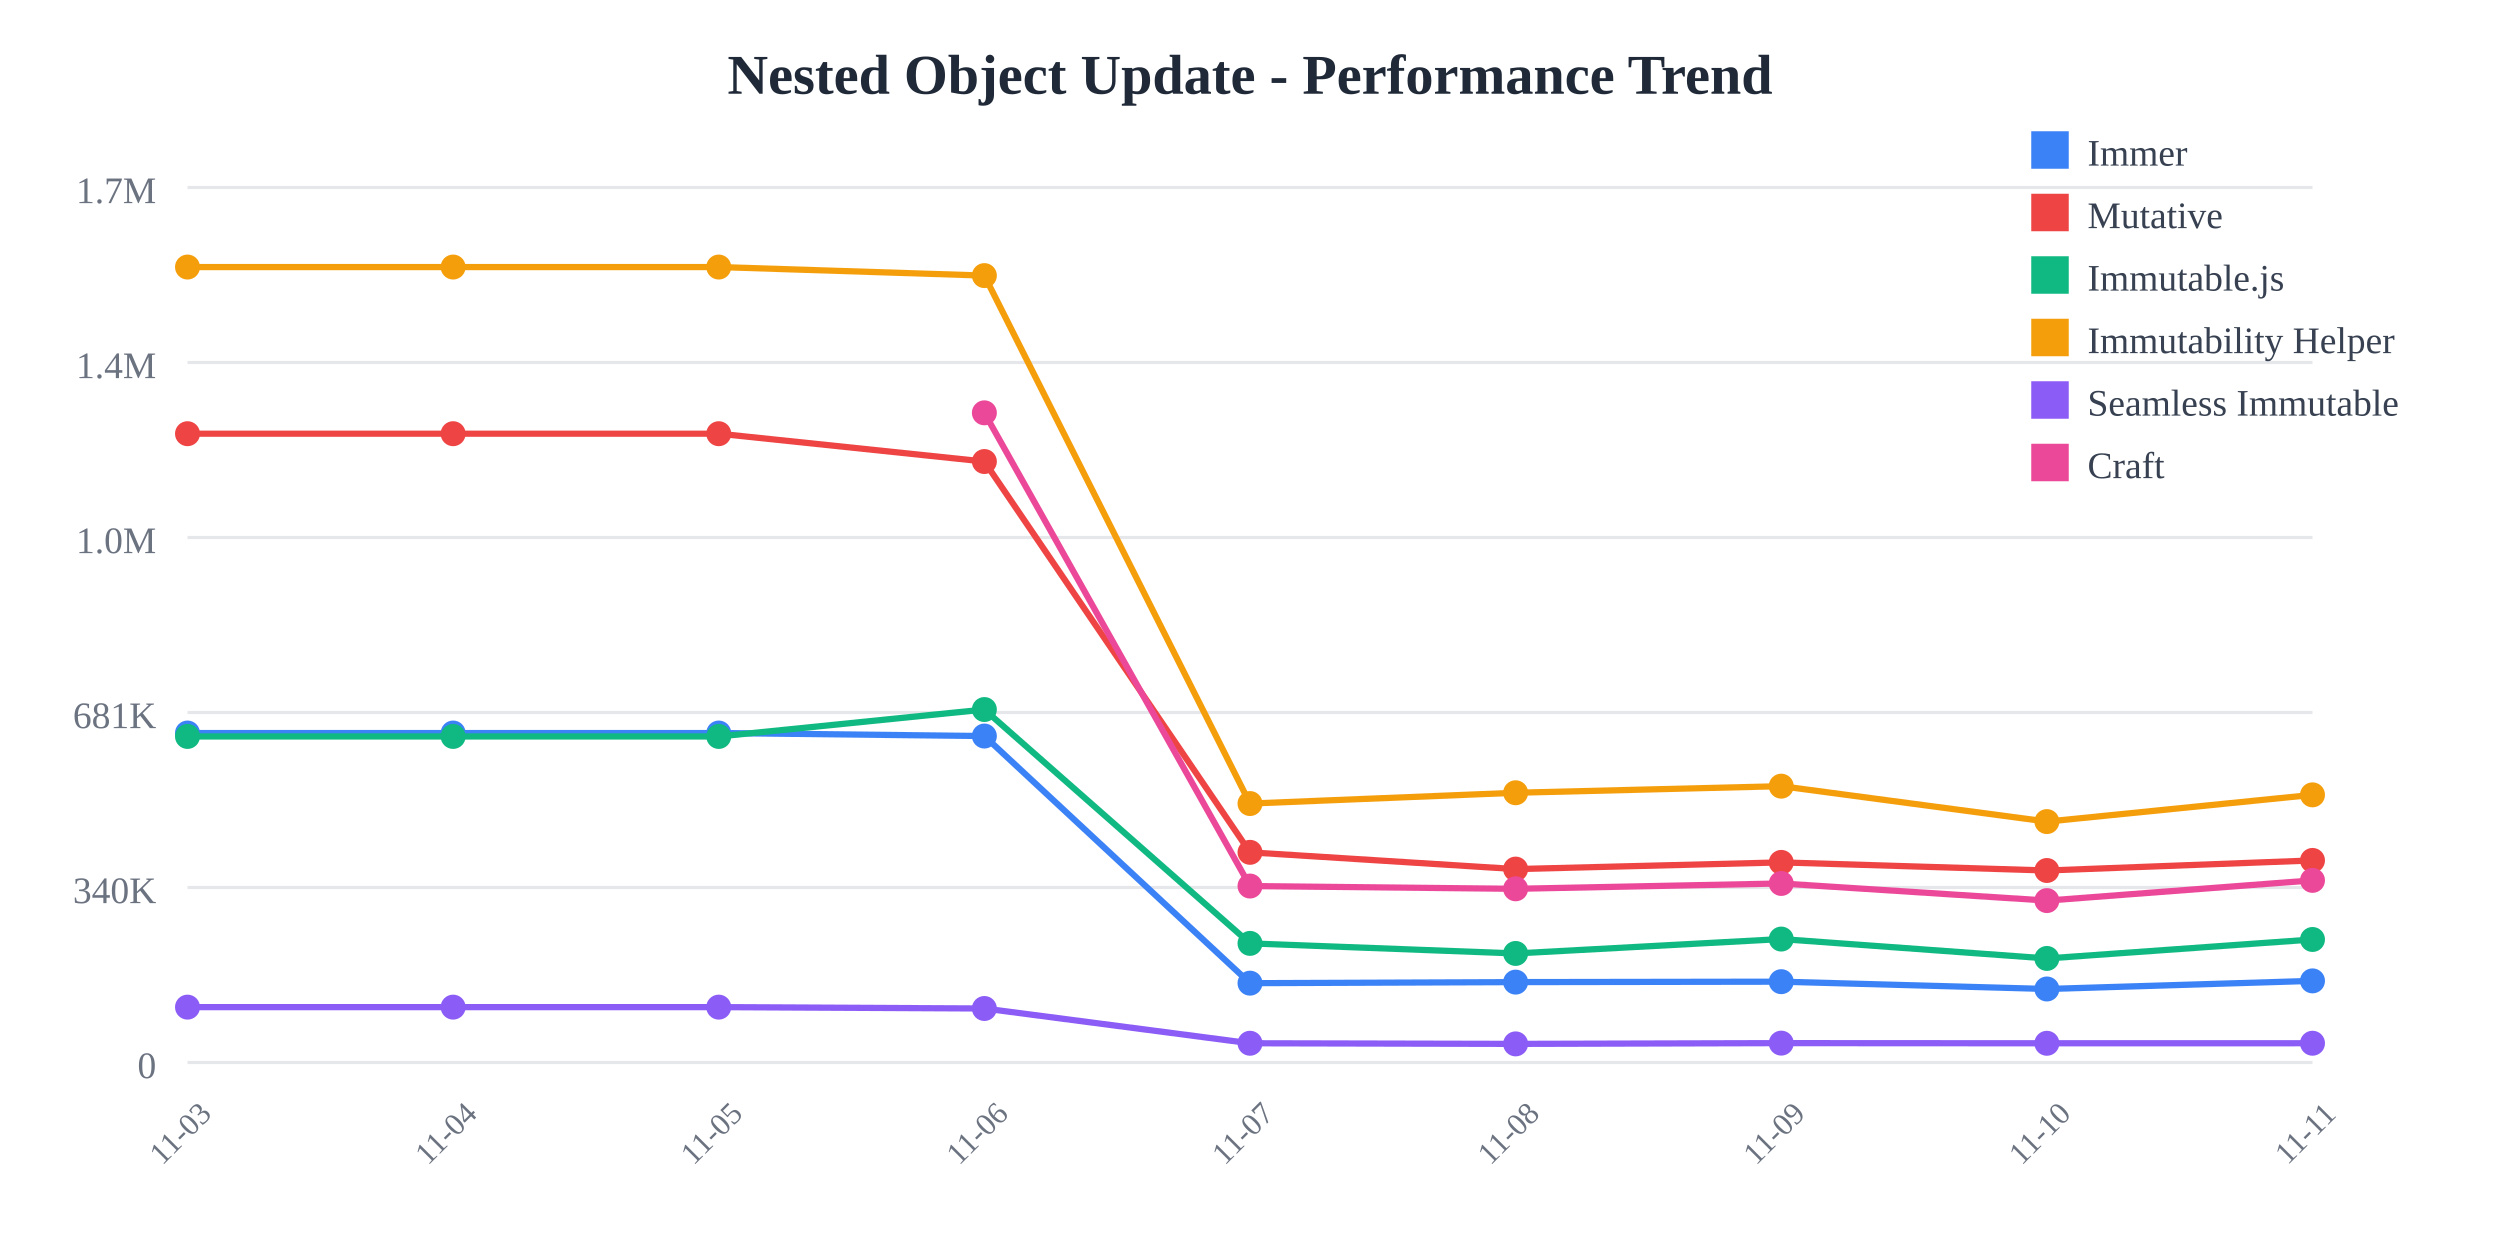
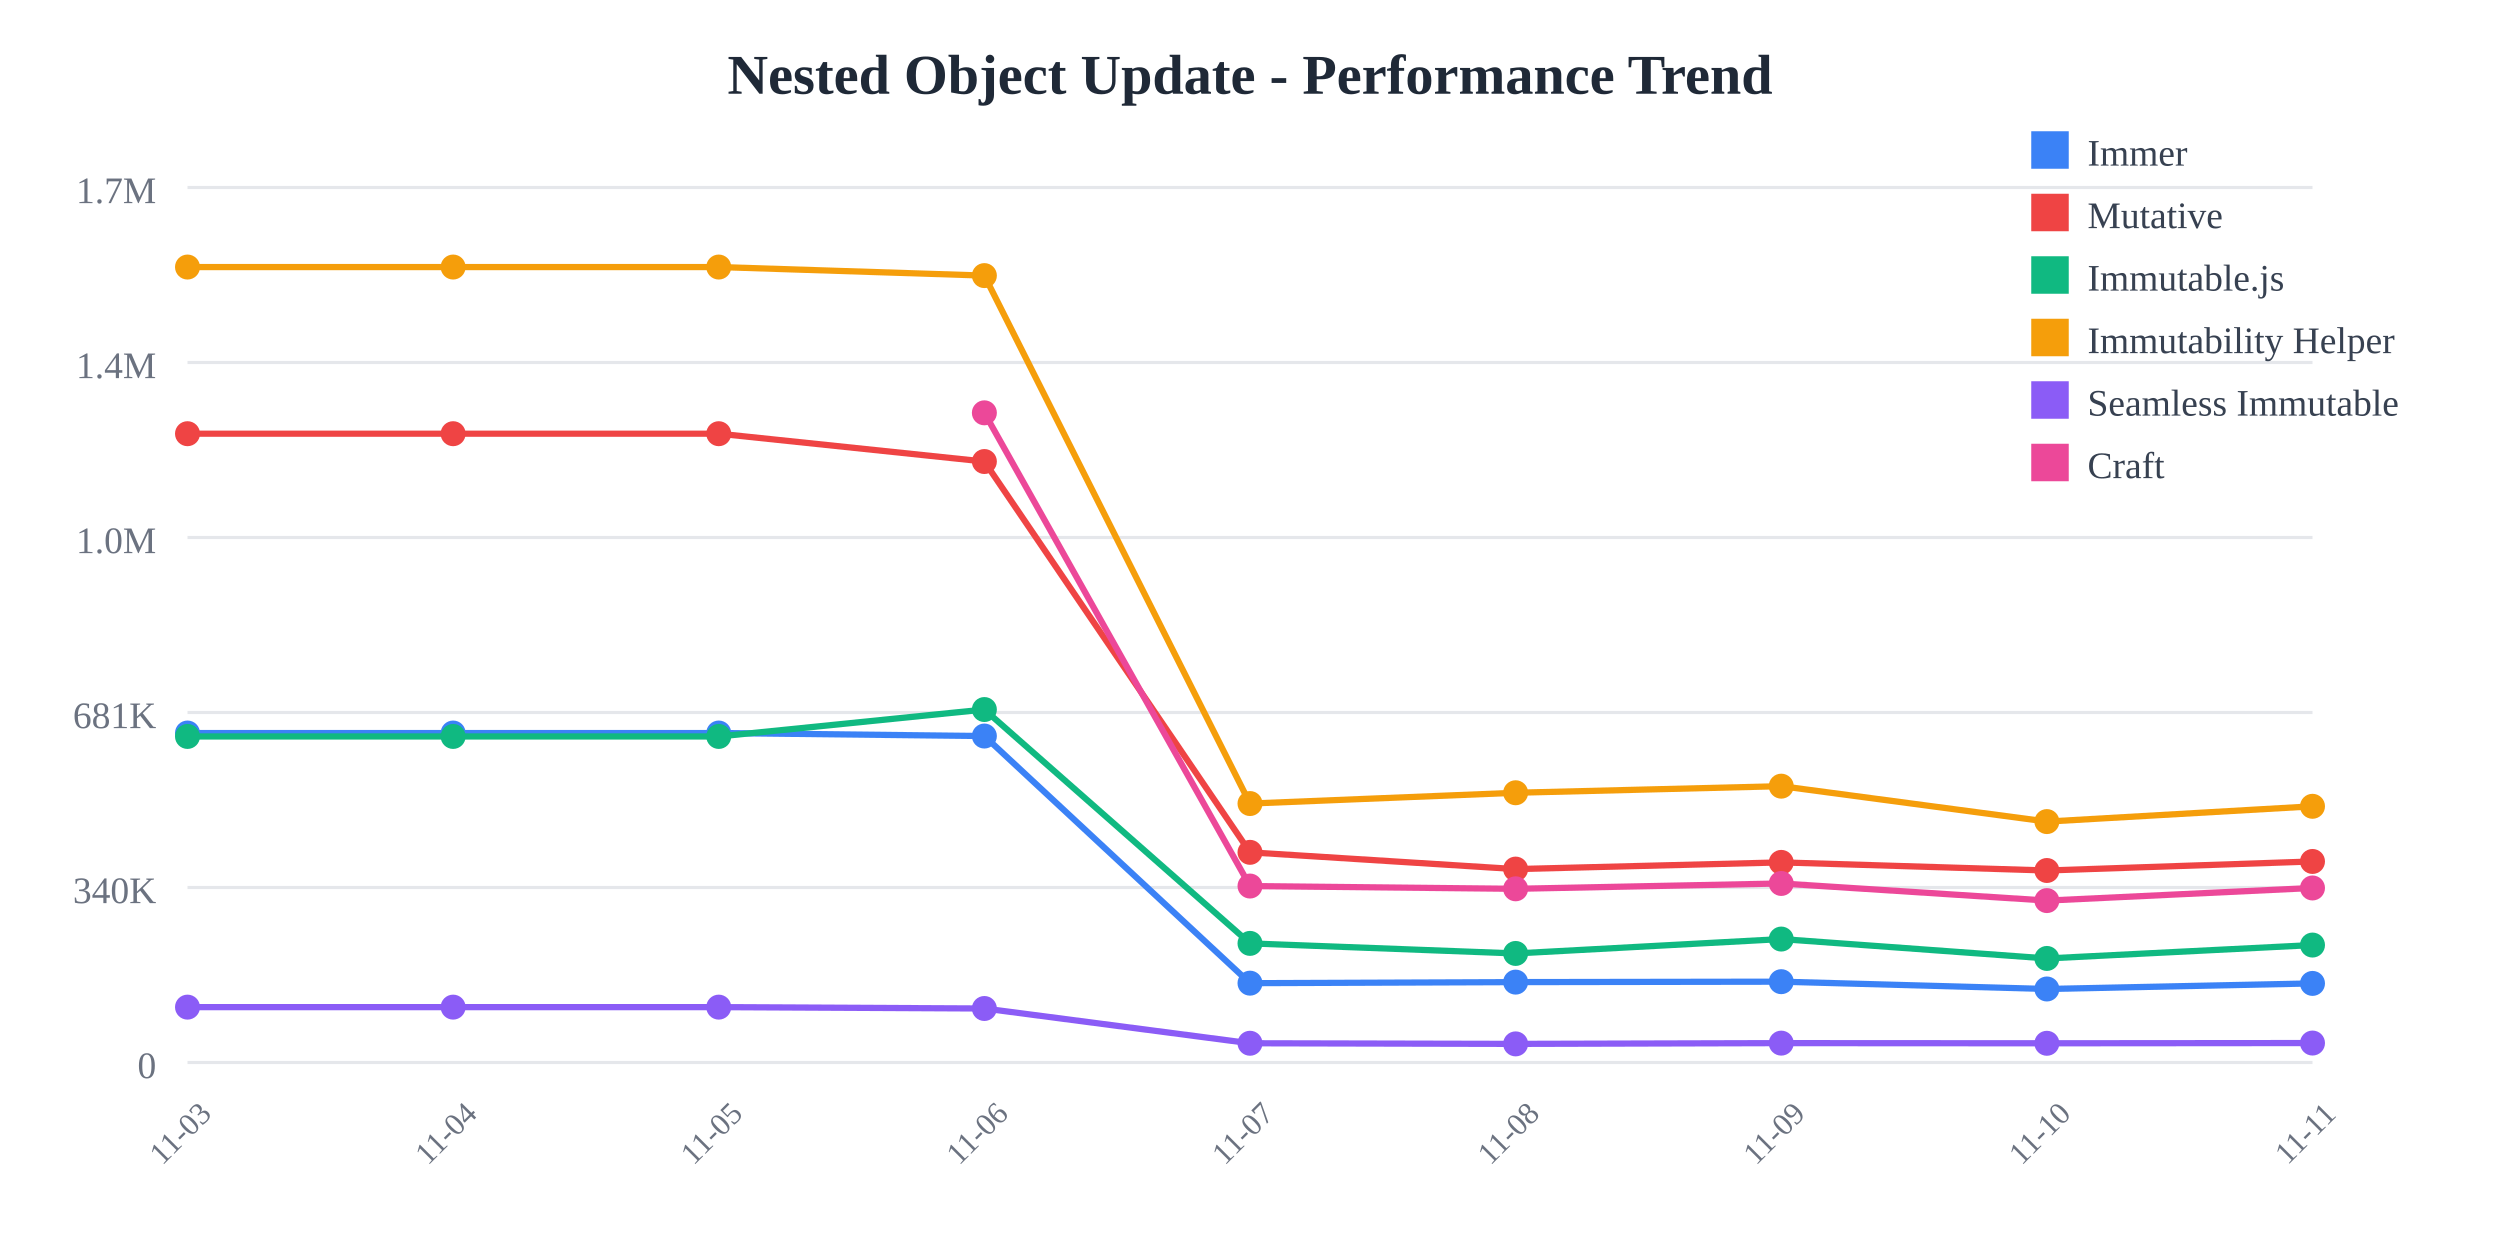
<svg xmlns="http://www.w3.org/2000/svg" width="800" height="400">
  <rect width="800" height="400" fill="white" />
  <text x="400" y="30" text-anchor="middle" font-size="18" font-weight="bold" fill="#1f2937">
    Nested Object Update - Performance Trend
  </text>
  <line x1="60" y1="60" x2="740" y2="60" stroke="#e5e7eb" stroke-width="1" />
  <text x="50" y="65" text-anchor="end" font-size="12" fill="#6b7280">
    1.7M
  </text>
  <line x1="60" y1="116" x2="740" y2="116" stroke="#e5e7eb" stroke-width="1" />
  <text x="50" y="121" text-anchor="end" font-size="12" fill="#6b7280">
    1.4M
  </text>
  <line x1="60" y1="172" x2="740" y2="172" stroke="#e5e7eb" stroke-width="1" />
  <text x="50" y="177" text-anchor="end" font-size="12" fill="#6b7280">
    1.0M
  </text>
  <line x1="60" y1="228" x2="740" y2="228" stroke="#e5e7eb" stroke-width="1" />
  <text x="50" y="233" text-anchor="end" font-size="12" fill="#6b7280">
    681K
  </text>
  <line x1="60" y1="284" x2="740" y2="284" stroke="#e5e7eb" stroke-width="1" />
  <text x="50" y="289" text-anchor="end" font-size="12" fill="#6b7280">
    340K
  </text>
  <line x1="60" y1="340" x2="740" y2="340" stroke="#e5e7eb" stroke-width="1" />
  <text x="50" y="345" text-anchor="end" font-size="12" fill="#6b7280">
    0
  </text>
  <text x="60" y="365" text-anchor="middle" font-size="10" fill="#6b7280" transform="rotate(-45, 60, 365)">
    11-03
  </text>
  <text x="145" y="365" text-anchor="middle" font-size="10" fill="#6b7280" transform="rotate(-45, 145, 365)">
    11-04
  </text>
  <text x="230" y="365" text-anchor="middle" font-size="10" fill="#6b7280" transform="rotate(-45, 230, 365)">
    11-05
  </text>
  <text x="315" y="365" text-anchor="middle" font-size="10" fill="#6b7280" transform="rotate(-45, 315, 365)">
    11-06
  </text>
  <text x="400" y="365" text-anchor="middle" font-size="10" fill="#6b7280" transform="rotate(-45, 400, 365)">
    11-07
  </text>
  <text x="485" y="365" text-anchor="middle" font-size="10" fill="#6b7280" transform="rotate(-45, 485, 365)">
    11-08
  </text>
  <text x="570" y="365" text-anchor="middle" font-size="10" fill="#6b7280" transform="rotate(-45, 570, 365)">
    11-09
  </text>
  <text x="655" y="365" text-anchor="middle" font-size="10" fill="#6b7280" transform="rotate(-45, 655, 365)">
    11-10
  </text>
  <text x="740" y="365" text-anchor="middle" font-size="10" fill="#6b7280" transform="rotate(-45, 740, 365)">
    11-11
  </text>
-   <polyline points="60,234.569 145,234.569 230,234.569 315,235.532 400,314.612 485,314.276 570,314.136 655,316.476 740,313.881" fill="none" stroke="#3b82f6" stroke-width="2" />
+   <polyline points="60,234.569 145,234.569 230,234.569 315,235.532 400,314.612 485,314.276 570,314.136 655,316.476 740,314.693" fill="none" stroke="#3b82f6" stroke-width="2" />
  <circle cx="60" cy="234.569" r="4" fill="#3b82f6" />
  <circle cx="145" cy="234.569" r="4" fill="#3b82f6" />
  <circle cx="230" cy="234.569" r="4" fill="#3b82f6" />
  <circle cx="315" cy="235.532" r="4" fill="#3b82f6" />
  <circle cx="400" cy="314.612" r="4" fill="#3b82f6" />
  <circle cx="485" cy="314.276" r="4" fill="#3b82f6" />
  <circle cx="570" cy="314.136" r="4" fill="#3b82f6" />
  <circle cx="655" cy="316.476" r="4" fill="#3b82f6" />
-   <circle cx="740" cy="313.881" r="4" fill="#3b82f6" />
-   <polyline points="60,138.784 145,138.784 230,138.784 315,147.689 400,272.747 485,278.109 570,275.964 655,278.56 740,275.336" fill="none" stroke="#ef4444" stroke-width="2" />
+   <circle cx="740" cy="314.693" r="4" fill="#3b82f6" />
+   <polyline points="60,138.784 145,138.784 230,138.784 315,147.689 400,272.747 485,278.109 570,275.964 655,278.56 740,275.667" fill="none" stroke="#ef4444" stroke-width="2" />
  <circle cx="60" cy="138.784" r="4" fill="#ef4444" />
  <circle cx="145" cy="138.784" r="4" fill="#ef4444" />
  <circle cx="230" cy="138.784" r="4" fill="#ef4444" />
  <circle cx="315" cy="147.689" r="4" fill="#ef4444" />
  <circle cx="400" cy="272.747" r="4" fill="#ef4444" />
  <circle cx="485" cy="278.109" r="4" fill="#ef4444" />
  <circle cx="570" cy="275.964" r="4" fill="#ef4444" />
  <circle cx="655" cy="278.56" r="4" fill="#ef4444" />
-   <circle cx="740" cy="275.336" r="4" fill="#ef4444" />
-   <polyline points="60,235.663 145,235.663 230,235.663 315,227.051 400,301.884 485,305.105 570,300.5 655,306.702 740,300.632" fill="none" stroke="#10b981" stroke-width="2" />
+   <circle cx="740" cy="275.667" r="4" fill="#ef4444" />
+   <polyline points="60,235.663 145,235.663 230,235.663 315,227.051 400,301.884 485,305.105 570,300.5 655,306.702 740,302.419" fill="none" stroke="#10b981" stroke-width="2" />
  <circle cx="60" cy="235.663" r="4" fill="#10b981" />
  <circle cx="145" cy="235.663" r="4" fill="#10b981" />
  <circle cx="230" cy="235.663" r="4" fill="#10b981" />
  <circle cx="315" cy="227.051" r="4" fill="#10b981" />
  <circle cx="400" cy="301.884" r="4" fill="#10b981" />
  <circle cx="485" cy="305.105" r="4" fill="#10b981" />
  <circle cx="570" cy="300.5" r="4" fill="#10b981" />
  <circle cx="655" cy="306.702" r="4" fill="#10b981" />
-   <circle cx="740" cy="300.632" r="4" fill="#10b981" />
-   <polyline points="60,85.455 145,85.455 230,85.455 315,88.191 400,257.135 485,253.682 570,251.572 655,262.908 740,254.353" fill="none" stroke="#f59e0b" stroke-width="2" />
+   <circle cx="740" cy="302.419" r="4" fill="#10b981" />
+   <polyline points="60,85.455 145,85.455 230,85.455 315,88.191 400,257.135 485,253.682 570,251.572 655,262.908 740,258.015" fill="none" stroke="#f59e0b" stroke-width="2" />
  <circle cx="60" cy="85.455" r="4" fill="#f59e0b" />
  <circle cx="145" cy="85.455" r="4" fill="#f59e0b" />
  <circle cx="230" cy="85.455" r="4" fill="#f59e0b" />
  <circle cx="315" cy="88.191" r="4" fill="#f59e0b" />
  <circle cx="400" cy="257.135" r="4" fill="#f59e0b" />
  <circle cx="485" cy="253.682" r="4" fill="#f59e0b" />
  <circle cx="570" cy="251.572" r="4" fill="#f59e0b" />
  <circle cx="655" cy="262.908" r="4" fill="#f59e0b" />
-   <circle cx="740" cy="254.353" r="4" fill="#f59e0b" />
-   <polyline points="60,322.281 145,322.281 230,322.281 315,322.72 400,333.842 485,334.044 570,333.801 655,333.853 740,333.836" fill="none" stroke="#8b5cf6" stroke-width="2" />
+   <circle cx="740" cy="258.015" r="4" fill="#f59e0b" />
+   <polyline points="60,322.281 145,322.281 230,322.281 315,322.72 400,333.842 485,334.044 570,333.801 655,333.853 740,333.778" fill="none" stroke="#8b5cf6" stroke-width="2" />
  <circle cx="60" cy="322.281" r="4" fill="#8b5cf6" />
  <circle cx="145" cy="322.281" r="4" fill="#8b5cf6" />
  <circle cx="230" cy="322.281" r="4" fill="#8b5cf6" />
  <circle cx="315" cy="322.72" r="4" fill="#8b5cf6" />
  <circle cx="400" cy="333.842" r="4" fill="#8b5cf6" />
  <circle cx="485" cy="334.044" r="4" fill="#8b5cf6" />
  <circle cx="570" cy="333.801" r="4" fill="#8b5cf6" />
  <circle cx="655" cy="333.853" r="4" fill="#8b5cf6" />
-   <circle cx="740" cy="333.836" r="4" fill="#8b5cf6" />
-   <polyline points="315,132.105 400,283.534 485,284.42 570,282.709 655,288.187 740,281.72" fill="none" stroke="#ec4899" stroke-width="2" />
+   <circle cx="740" cy="333.778" r="4" fill="#8b5cf6" />
+   <polyline points="315,132.105 400,283.534 485,284.42 570,282.709 655,288.187 740,284.151" fill="none" stroke="#ec4899" stroke-width="2" />
  <circle cx="315" cy="132.105" r="4" fill="#ec4899" />
  <circle cx="400" cy="283.534" r="4" fill="#ec4899" />
  <circle cx="485" cy="284.42" r="4" fill="#ec4899" />
  <circle cx="570" cy="282.709" r="4" fill="#ec4899" />
  <circle cx="655" cy="288.187" r="4" fill="#ec4899" />
-   <circle cx="740" cy="281.72" r="4" fill="#ec4899" />
+   <circle cx="740" cy="284.151" r="4" fill="#ec4899" />
  <rect x="650" y="42" width="12" height="12" fill="#3b82f6" />
  <text x="668" y="53" font-size="12" fill="#374151">Immer</text>
  <rect x="650" y="62" width="12" height="12" fill="#ef4444" />
  <text x="668" y="73" font-size="12" fill="#374151">Mutative</text>
  <rect x="650" y="82" width="12" height="12" fill="#10b981" />
  <text x="668" y="93" font-size="12" fill="#374151">Immutable.js</text>
  <rect x="650" y="102" width="12" height="12" fill="#f59e0b" />
  <text x="668" y="113" font-size="12" fill="#374151">Immutability Helper</text>
  <rect x="650" y="122" width="12" height="12" fill="#8b5cf6" />
  <text x="668" y="133" font-size="12" fill="#374151">Seamless Immutable</text>
  <rect x="650" y="142" width="12" height="12" fill="#ec4899" />
  <text x="668" y="153" font-size="12" fill="#374151">Craft</text>
</svg>
